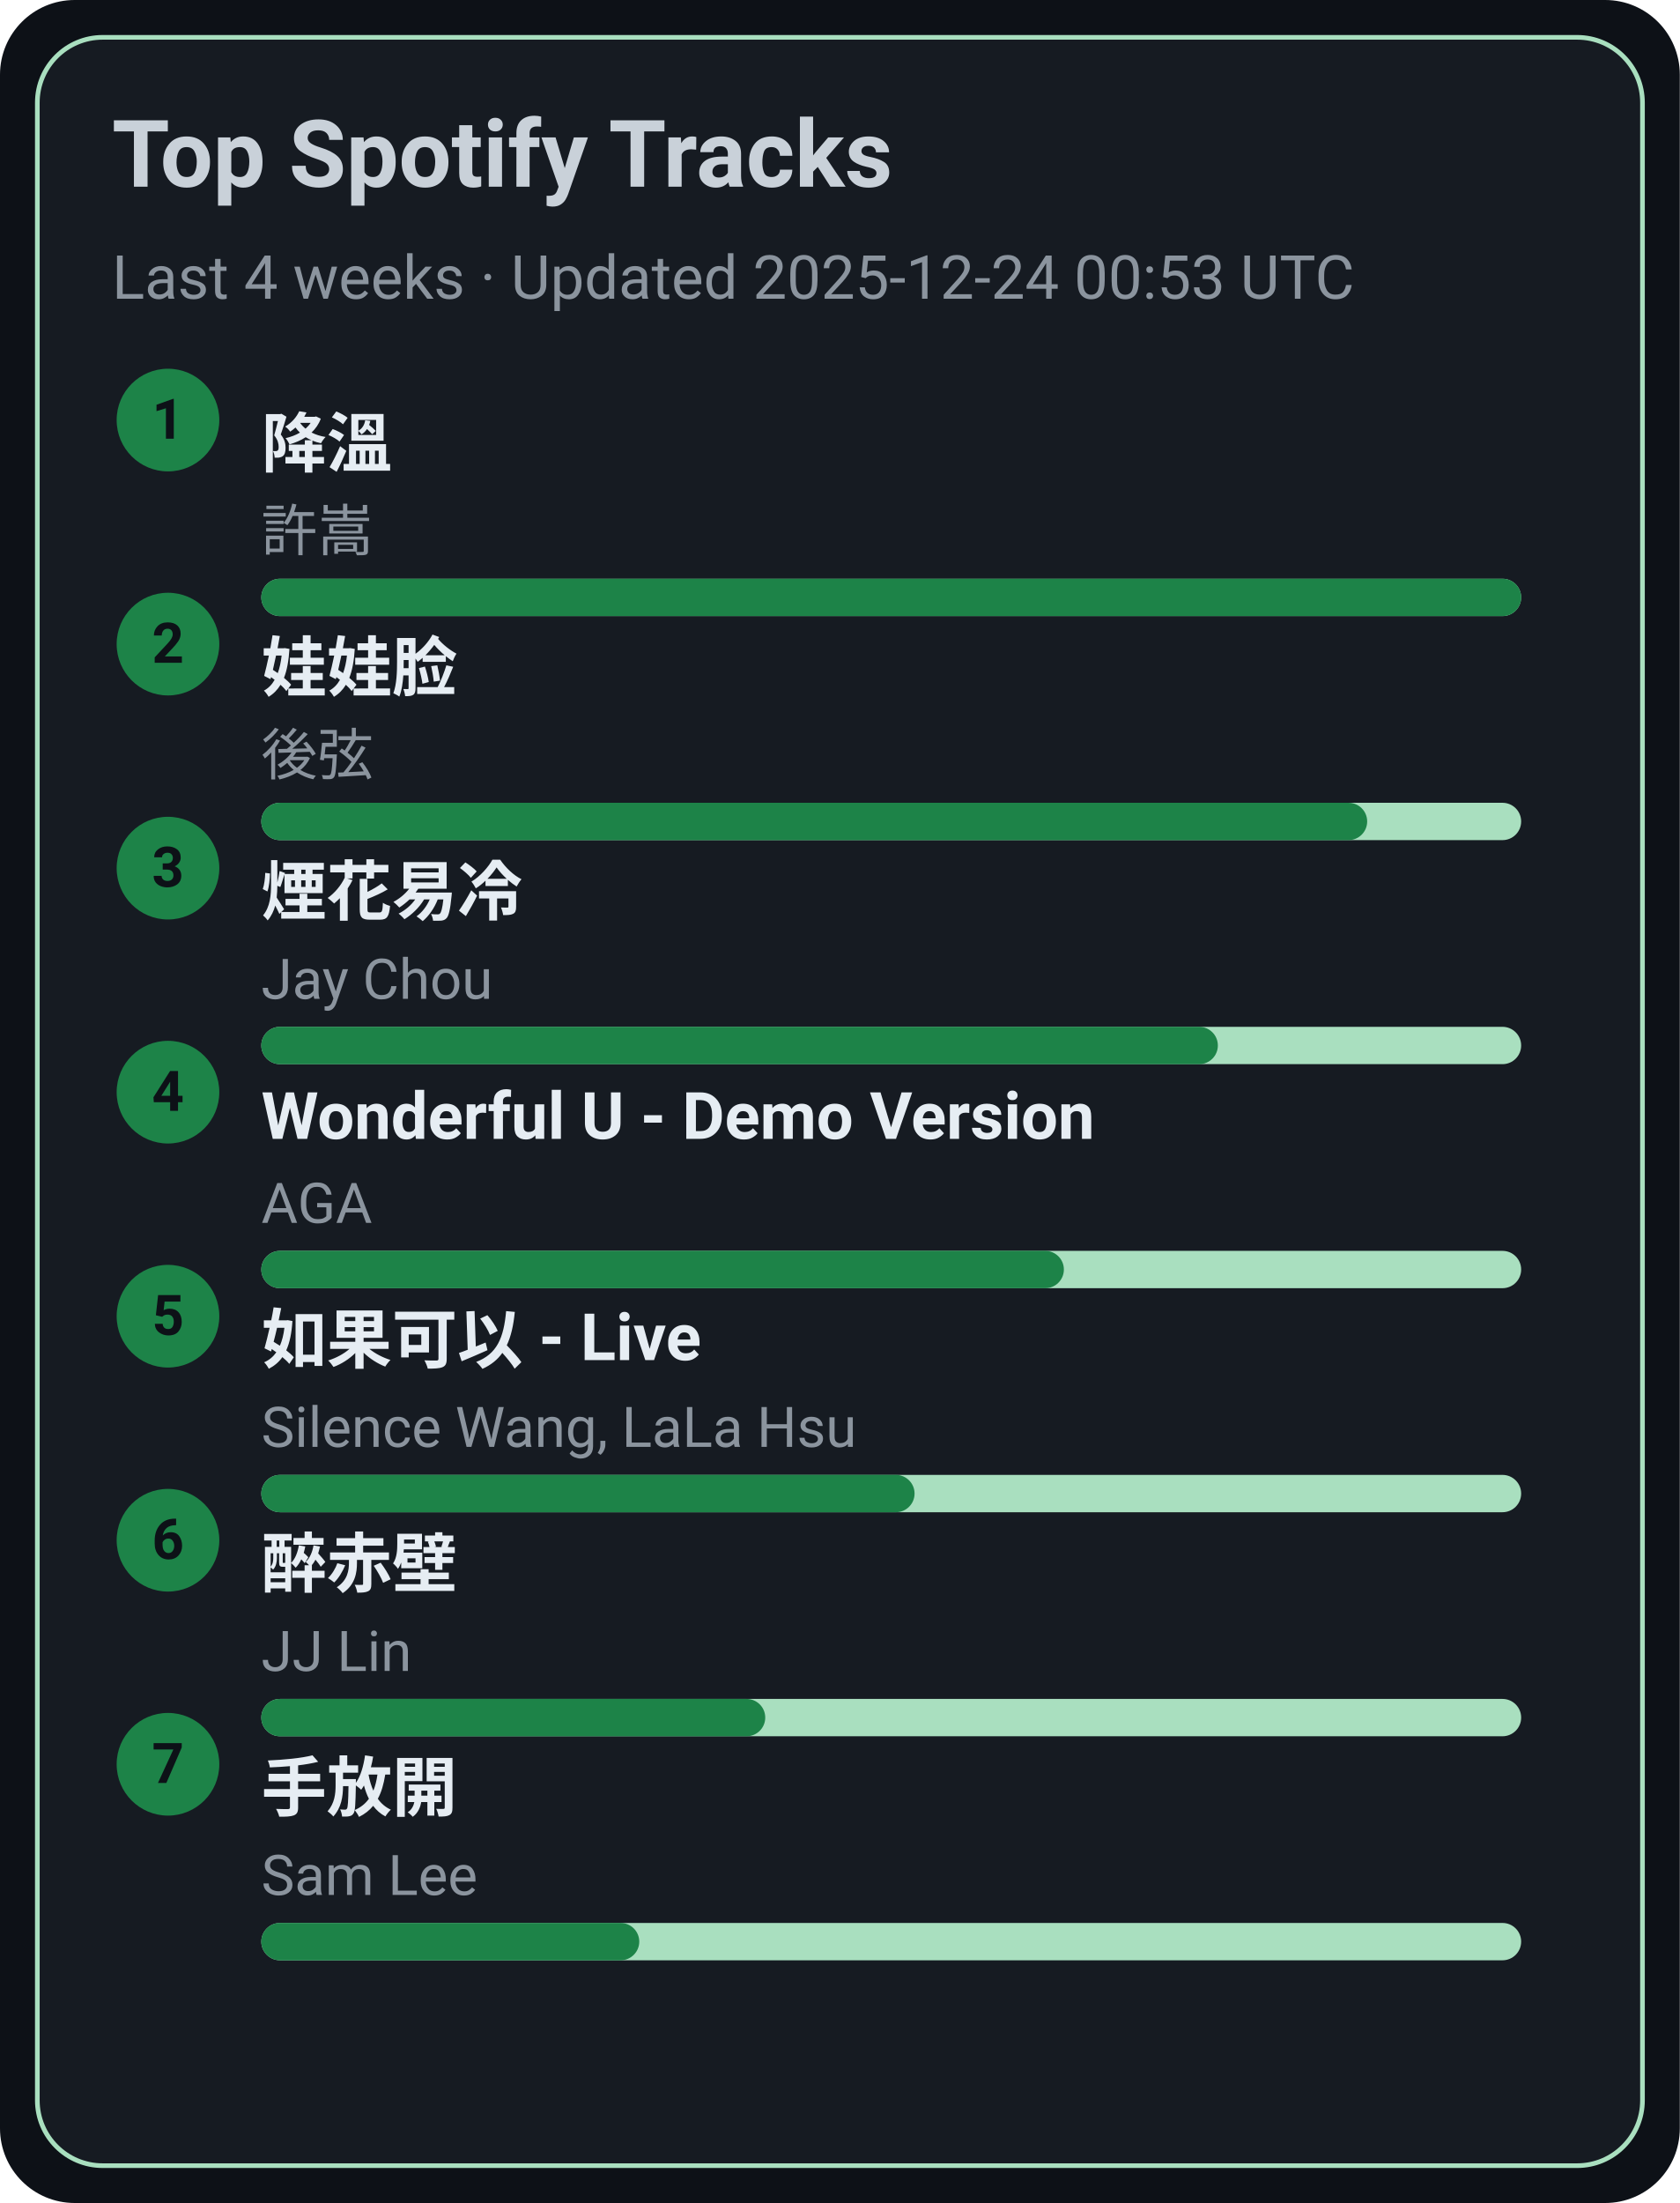
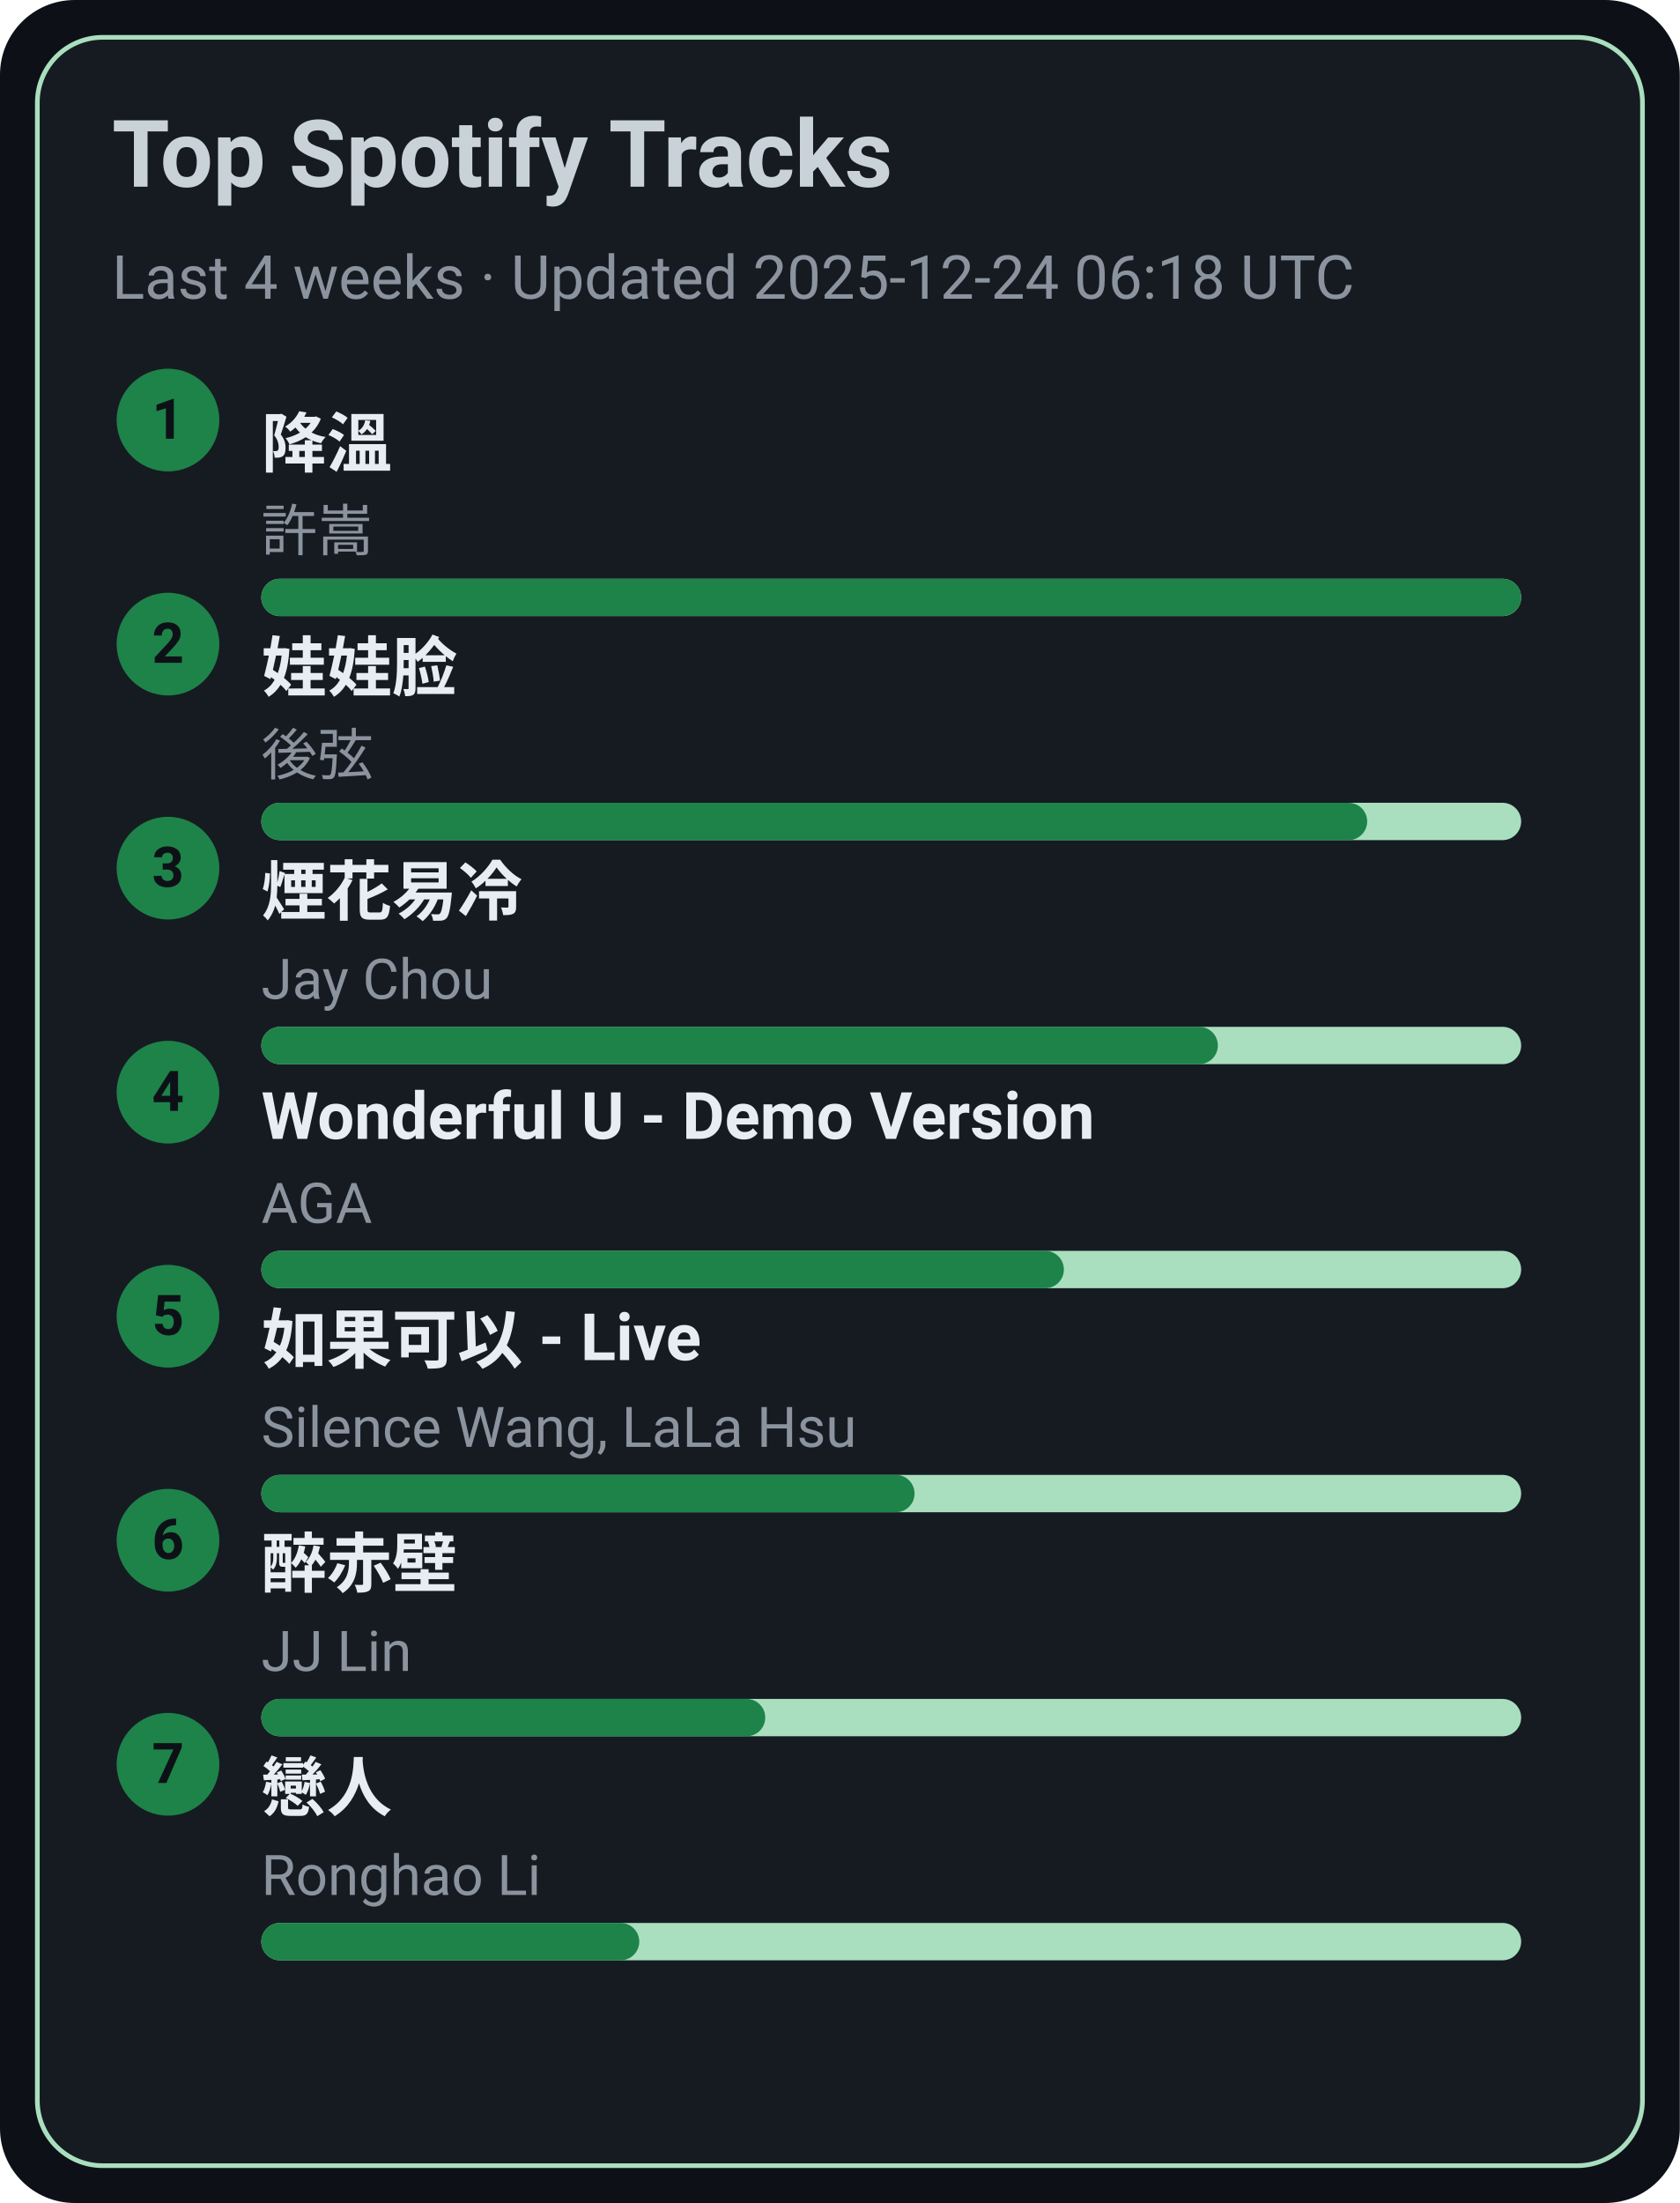
<svg xmlns="http://www.w3.org/2000/svg" width="360" height="472" viewBox="0 0 360 472">
  <style>text{font-family:-apple-system,BlinkMacSystemFont,Segoe UI,Roboto,Ubuntu,Helvetica Neue,Arial,Noto Sans,sans-serif}</style>
  <rect width="360" height="472" rx="16" fill="#0d1117" />
  <rect x="8" y="8" width="344" height="456" rx="14" fill="#161b22" stroke="#A9DFBF" />
  <text x="24" y="40" font-size="20" fill="#c9d1d9" font-weight="600">Top Spotify Tracks</text>
-   <text x="24" y="64" font-size="13" fill="#8b949e">Last 4 weeks · Updated 2025-12-24 00:53 UTC</text>
+   <text x="24" y="64" font-size="13" fill="#8b949e">Last 4 weeks · Updated 2025-12-24 06:18 UTC</text>
  <circle cx="36" cy="90" r="11" fill="#1D8348" />
  <text x="36" y="94" text-anchor="middle" font-size="12" fill="#0d1117" font-weight="700">1</text>
  <a href="https://open.spotify.com/track/2q9uhrOfyOnBa3oWR1PfYT" target="_blank" rel="noopener noreferrer">
    <text x="56" y="100" font-size="14" fill="#e6edf3" font-weight="600">降溫</text>
  </a>
  <text x="56" y="118" font-size="12" fill="#8b949e">許嵩</text>
  <rect x="56" y="124" width="270" height="8" rx="4" fill="#A9DFBF" />
  <rect x="56" y="124" width="270" height="8" rx="4" fill="#1D8348" />
  <circle cx="36" cy="138" r="11" fill="#1D8348" />
  <text x="36" y="142" text-anchor="middle" font-size="12" fill="#0d1117" font-weight="700">2</text>
  <a href="https://open.spotify.com/track/08ouEICweFmqfgPJnRIQkE" target="_blank" rel="noopener noreferrer">
    <text x="56" y="148" font-size="14" fill="#e6edf3" font-weight="600">娃娃脸</text>
  </a>
  <text x="56" y="166" font-size="12" fill="#8b949e">後弦</text>
  <rect x="56" y="172" width="270" height="8" rx="4" fill="#A9DFBF" />
  <rect x="56" y="172" width="237" height="8" rx="4" fill="#1D8348" />
  <circle cx="36" cy="186" r="11" fill="#1D8348" />
  <text x="36" y="190" text-anchor="middle" font-size="12" fill="#0d1117" font-weight="700">3</text>
  <a href="https://open.spotify.com/track/24beWW0pQCJEF3IVSpIryu" target="_blank" rel="noopener noreferrer">
    <text x="56" y="196" font-size="14" fill="#e6edf3" font-weight="600">煙花易冷</text>
  </a>
  <text x="56" y="214" font-size="12" fill="#8b949e">Jay Chou</text>
  <rect x="56" y="220" width="270" height="8" rx="4" fill="#A9DFBF" />
  <rect x="56" y="220" width="205" height="8" rx="4" fill="#1D8348" />
  <circle cx="36" cy="234" r="11" fill="#1D8348" />
  <text x="36" y="238" text-anchor="middle" font-size="12" fill="#0d1117" font-weight="700">4</text>
  <a href="https://open.spotify.com/track/2eSNpIOFoi1Q8wxw6CycXJ" target="_blank" rel="noopener noreferrer">
    <text x="56" y="244" font-size="14" fill="#e6edf3" font-weight="600">Wonderful U - Demo Version</text>
  </a>
  <text x="56" y="262" font-size="12" fill="#8b949e">AGA</text>
  <rect x="56" y="268" width="270" height="8" rx="4" fill="#A9DFBF" />
  <rect x="56" y="268" width="172" height="8" rx="4" fill="#1D8348" />
  <circle cx="36" cy="282" r="11" fill="#1D8348" />
  <text x="36" y="286" text-anchor="middle" font-size="12" fill="#0d1117" font-weight="700">5</text>
  <a href="https://open.spotify.com/track/6IF65dJzfmPcX7jwDegwoo" target="_blank" rel="noopener noreferrer">
    <text x="56" y="292" font-size="14" fill="#e6edf3" font-weight="600">如果可以 - Live</text>
  </a>
  <text x="56" y="310" font-size="12" fill="#8b949e">Silence Wang, LaLa Hsu</text>
  <rect x="56" y="316" width="270" height="8" rx="4" fill="#A9DFBF" />
  <rect x="56" y="316" width="140" height="8" rx="4" fill="#1D8348" />
  <circle cx="36" cy="330" r="11" fill="#1D8348" />
  <text x="36" y="334" text-anchor="middle" font-size="12" fill="#0d1117" font-weight="700">6</text>
  <a href="https://open.spotify.com/track/69lAYqbyHL1A0gctdLd9WV" target="_blank" rel="noopener noreferrer">
    <text x="56" y="340" font-size="14" fill="#e6edf3" font-weight="600">醉赤壁</text>
  </a>
  <text x="56" y="358" font-size="12" fill="#8b949e">JJ Lin</text>
  <rect x="56" y="364" width="270" height="8" rx="4" fill="#A9DFBF" />
  <rect x="56" y="364" width="108" height="8" rx="4" fill="#1D8348" />
  <circle cx="36" cy="378" r="11" fill="#1D8348" />
  <text x="36" y="382" text-anchor="middle" font-size="12" fill="#0d1117" font-weight="700">7</text>
-   <a href="https://open.spotify.com/track/2Dd9EXYXI2NNrLG61OtWQv" target="_blank" rel="noopener noreferrer">
-     <text x="56" y="388" font-size="14" fill="#e6edf3" font-weight="600">手放開</text>
+   <a href="https://open.spotify.com/track/3eDz7gA410uim6ydVqqjyR" target="_blank" rel="noopener noreferrer">
+     <text x="56" y="388" font-size="14" fill="#e6edf3" font-weight="600">戀人</text>
  </a>
-   <text x="56" y="406" font-size="12" fill="#8b949e">Sam Lee</text>
+   <text x="56" y="406" font-size="12" fill="#8b949e">Ronghao Li</text>
  <rect x="56" y="412" width="270" height="8" rx="4" fill="#A9DFBF" />
  <rect x="56" y="412" width="81" height="8" rx="4" fill="#1D8348" />
</svg>
